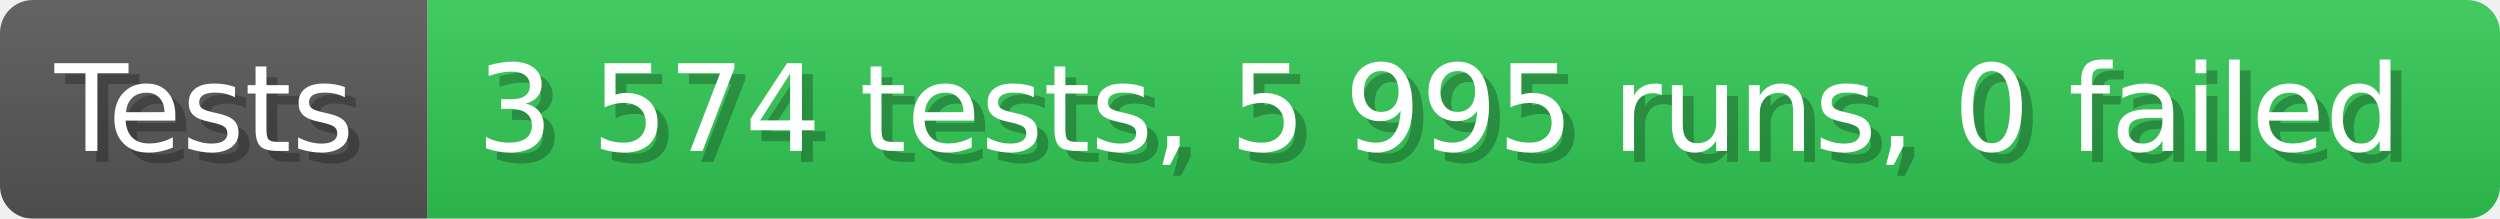
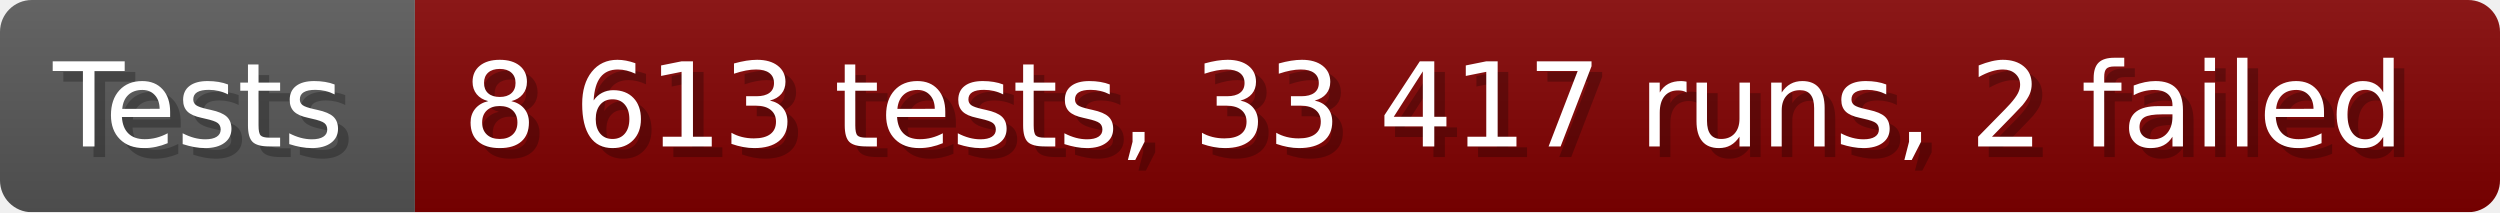
- <svg xmlns="http://www.w3.org/2000/svg" width="228.6" height="20" viewBox="0 0 2286 200" role="img" aria-label="Tests: 3 574 tests, 5 995 runs, 0 failed">
+ <svg xmlns="http://www.w3.org/2000/svg" width="235.6" height="20" viewBox="0 0 2356 200" role="img" aria-label="Tests: 8 613 tests, 33 417 runs, 2 failed">
  <linearGradient id="a" x2="0" y2="100%">
    <stop offset="0" stop-opacity=".1" stop-color="#EEE" />
    <stop offset="1" stop-opacity=".1" />
  </linearGradient>
  <mask id="m">
-     <rect width="2286" height="200" rx="30" fill="#FFF" />
+     <rect width="2356" height="200" rx="30" fill="#FFF" />
  </mask>
  <g mask="url(#m)">
    <rect width="391" height="200" fill="#555" />
-     <rect width="1895" height="200" fill="#31c653" x="391" />
-     <rect width="2286" height="200" fill="url(#a)" />
+     <rect width="1965" height="200" fill="#800000" x="391" />
+     <rect width="2356" height="200" fill="url(#a)" />
  </g>
  <g aria-hidden="true" fill="#fff" text-anchor="start" font-family="Verdana,DejaVu Sans,sans-serif" font-size="110">
    <text x="60" y="148" textLength="291" fill="#000" opacity="0.25">Tests</text>
    <text x="50" y="138" textLength="291">Tests</text>
-     <text x="446" y="148" textLength="1795" fill="#000" opacity="0.25">3 574 tests, 5 995 runs, 0 failed</text>
-     <text x="436" y="138" textLength="1795">3 574 tests, 5 995 runs, 0 failed</text>
+     <text x="446" y="148" textLength="1865" fill="#000" opacity="0.25">8 613 tests, 33 417 runs, 2 failed</text>
+     <text x="436" y="138" textLength="1865">8 613 tests, 33 417 runs, 2 failed</text>
  </g>
</svg>
